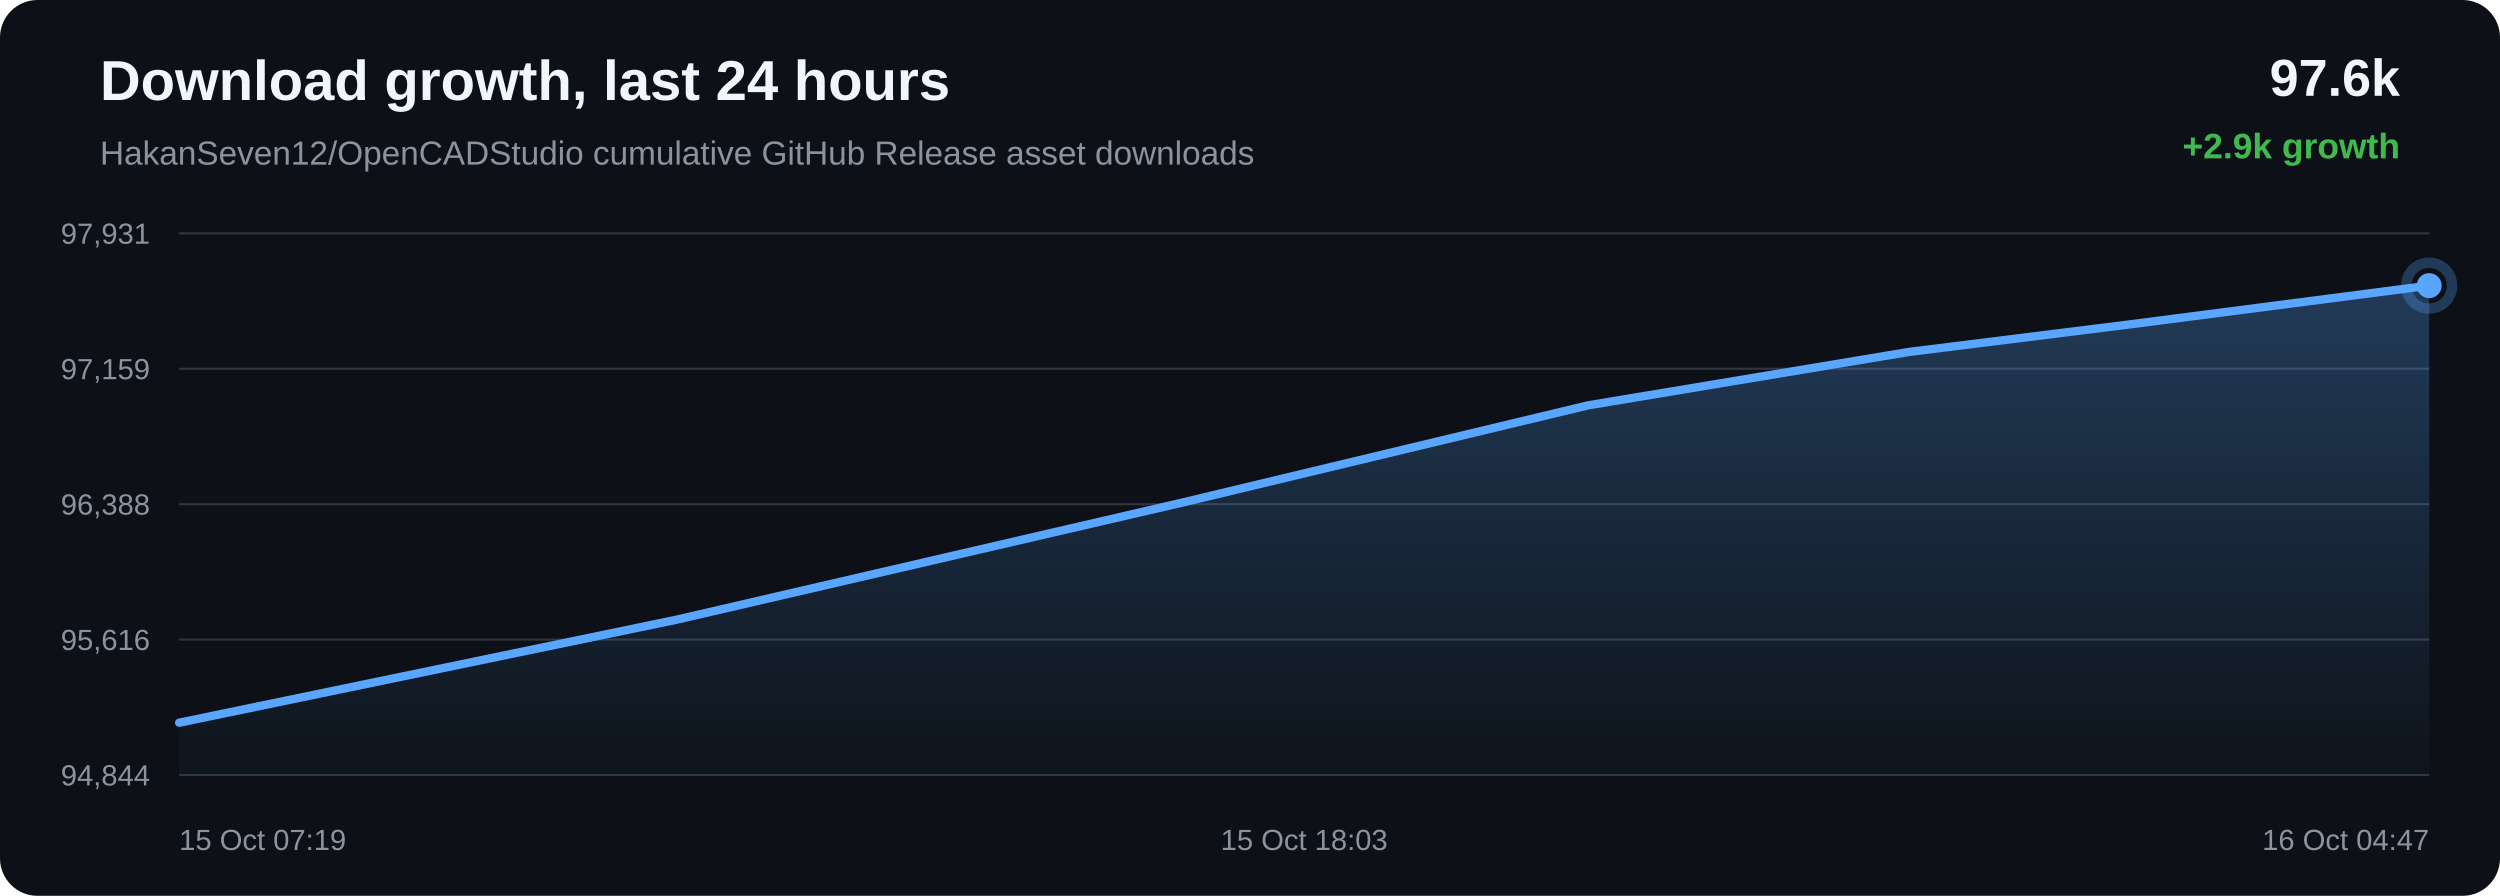
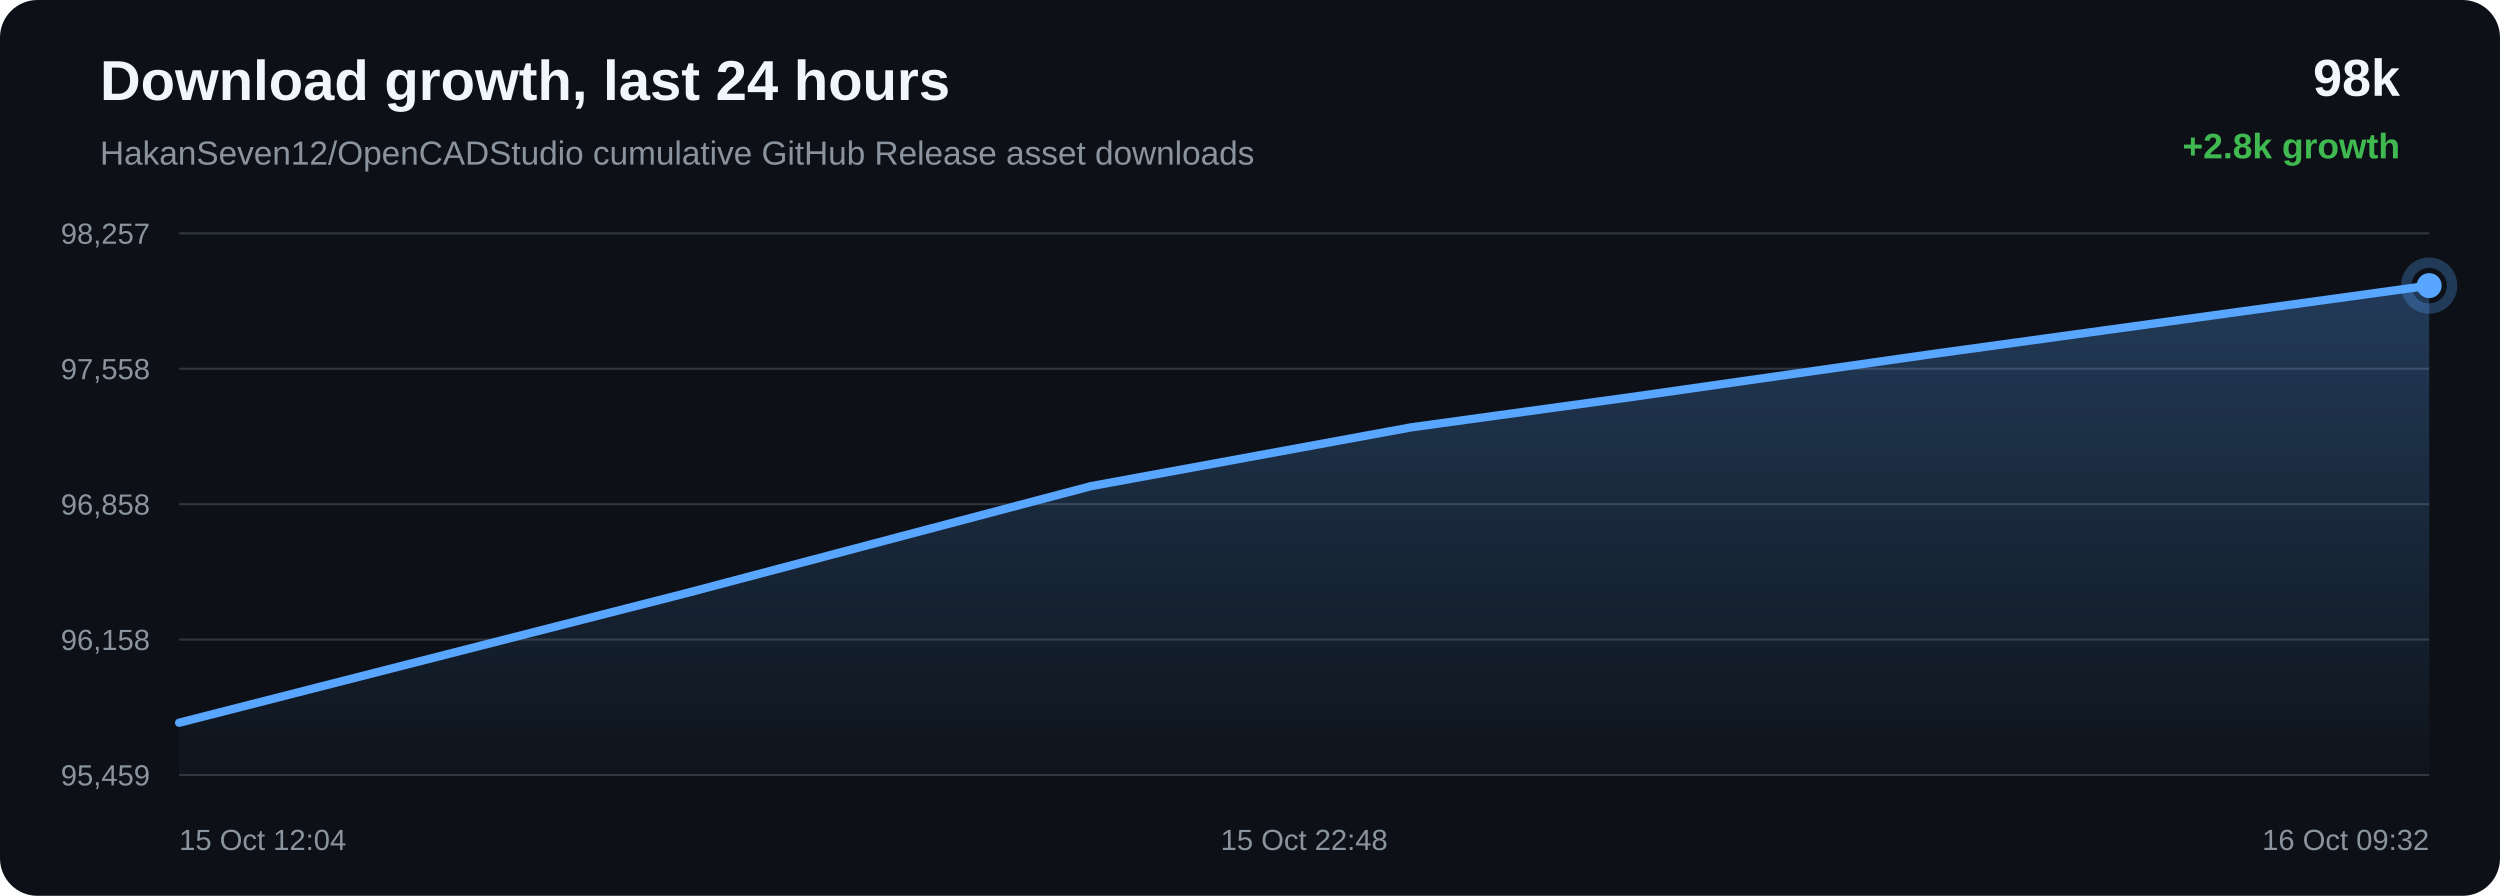
<svg xmlns="http://www.w3.org/2000/svg" width="1200" height="430" viewBox="0 0 1200 430">
  <defs>
    <linearGradient id="area" x1="0" x2="0" y1="0" y2="1">
      <stop offset="0%" stop-color="#58a6ff" stop-opacity="0.28" />
      <stop offset="100%" stop-color="#58a6ff" stop-opacity="0.02" />
    </linearGradient>
  </defs>
  <rect width="100%" height="100%" rx="18" fill="#0d1117" />
  <text x="48" y="48" fill="#f0f6fc" font-family="Arial, sans-serif" font-size="27" font-weight="700">Download growth, last 24 hours</text>
  <text x="48" y="79" fill="#8b949e" font-family="Arial, sans-serif" font-size="16">HakanSeven12/OpenCADStudio cumulative GitHub Release asset downloads</text>
-   <text x="1152" y="46" text-anchor="end" fill="#f0f6fc" font-family="Arial, sans-serif" font-size="25" font-weight="700">97.6k</text>
-   <text x="1152" y="76" text-anchor="end" fill="#3fb950" font-family="Arial, sans-serif" font-size="17" font-weight="700">+2.9k growth</text>
+   <text x="1152" y="46" text-anchor="end" fill="#f0f6fc" font-family="Arial, sans-serif" font-size="25" font-weight="700">98k</text>
+   <text x="1152" y="76" text-anchor="end" fill="#3fb950" font-family="Arial, sans-serif" font-size="17" font-weight="700">+2.8k growth</text>
  <line x1="86" y1="112.00" x2="1166" y2="112.00" stroke="#30363d" stroke-width="1" />
  <line x1="86" y1="177.00" x2="1166" y2="177.00" stroke="#30363d" stroke-width="1" />
  <line x1="86" y1="242.00" x2="1166" y2="242.00" stroke="#30363d" stroke-width="1" />
  <line x1="86" y1="307.00" x2="1166" y2="307.00" stroke="#30363d" stroke-width="1" />
  <line x1="86" y1="372.00" x2="1166" y2="372.00" stroke="#30363d" stroke-width="1" />
-   <text x="72" y="117.00" text-anchor="end" fill="#8b949e" font-family="Arial, sans-serif" font-size="14">97,931</text>
-   <text x="72" y="182.00" text-anchor="end" fill="#8b949e" font-family="Arial, sans-serif" font-size="14">97,159</text>
-   <text x="72" y="247.00" text-anchor="end" fill="#8b949e" font-family="Arial, sans-serif" font-size="14">96,388</text>
-   <text x="72" y="312.00" text-anchor="end" fill="#8b949e" font-family="Arial, sans-serif" font-size="14">95,616</text>
-   <text x="72" y="377.00" text-anchor="end" fill="#8b949e" font-family="Arial, sans-serif" font-size="14">94,844</text>
-   <path d="M 86.00 346.90 L 324.72 297.46 L 567.65 241.20 L 762.38 194.54 L 916.20 168.94 L 1021.55 155.80 L 1166.00 137.10 L 1166.00 372.00 L 86.00 372.00 Z" fill="url(#area)" />
-   <path d="M 86.00 346.90 L 324.72 297.46 L 567.65 241.20 L 762.38 194.54 L 916.20 168.94 L 1021.55 155.80 L 1166.00 137.10" fill="none" stroke="#58a6ff" stroke-width="4" stroke-linecap="round" stroke-linejoin="round" />
-   <circle cx="1166.00" cy="137.10" r="6" fill="#58a6ff" />
-   <circle cx="1166.00" cy="137.10" r="11" fill="none" stroke="#58a6ff" stroke-opacity="0.28" stroke-width="5" />
-   <text x="86.00" y="408" text-anchor="start" fill="#8b949e" font-family="Arial, sans-serif" font-size="14">15 Oct 07:19</text>
-   <text x="626.00" y="408" text-anchor="middle" fill="#8b949e" font-family="Arial, sans-serif" font-size="14">15 Oct 18:03</text>
-   <text x="1166.00" y="408" text-anchor="end" fill="#8b949e" font-family="Arial, sans-serif" font-size="14">16 Oct 04:47</text>
+   <text x="72" y="117.00" text-anchor="end" fill="#8b949e" font-family="Arial, sans-serif" font-size="14">98,257</text>
+   <text x="72" y="182.00" text-anchor="end" fill="#8b949e" font-family="Arial, sans-serif" font-size="14">97,558</text>
+   <text x="72" y="247.00" text-anchor="end" fill="#8b949e" font-family="Arial, sans-serif" font-size="14">96,858</text>
+   <text x="72" y="312.00" text-anchor="end" fill="#8b949e" font-family="Arial, sans-serif" font-size="14">96,158</text>
+   <text x="72" y="377.00" text-anchor="end" fill="#8b949e" font-family="Arial, sans-serif" font-size="14">95,459</text>
+   <path d="M 86.00 346.91 L 328.91 284.84 L 523.63 233.36 L 677.43 205.11 L 782.77 190.61 L 927.21 169.98 L 1166.00 137.09 L 1166.00 372.00 L 86.00 372.00 Z" fill="url(#area)" />
+   <path d="M 86.00 346.91 L 328.91 284.84 L 523.63 233.36 L 677.43 205.11 L 782.77 190.61 L 927.21 169.98 L 1166.00 137.09" fill="none" stroke="#58a6ff" stroke-width="4" stroke-linecap="round" stroke-linejoin="round" />
+   <circle cx="1166.00" cy="137.09" r="6" fill="#58a6ff" />
+   <circle cx="1166.00" cy="137.09" r="11" fill="none" stroke="#58a6ff" stroke-opacity="0.28" stroke-width="5" />
+   <text x="86.00" y="408" text-anchor="start" fill="#8b949e" font-family="Arial, sans-serif" font-size="14">15 Oct 12:04</text>
+   <text x="626.00" y="408" text-anchor="middle" fill="#8b949e" font-family="Arial, sans-serif" font-size="14">15 Oct 22:48</text>
+   <text x="1166.00" y="408" text-anchor="end" fill="#8b949e" font-family="Arial, sans-serif" font-size="14">16 Oct 09:32</text>
</svg>
